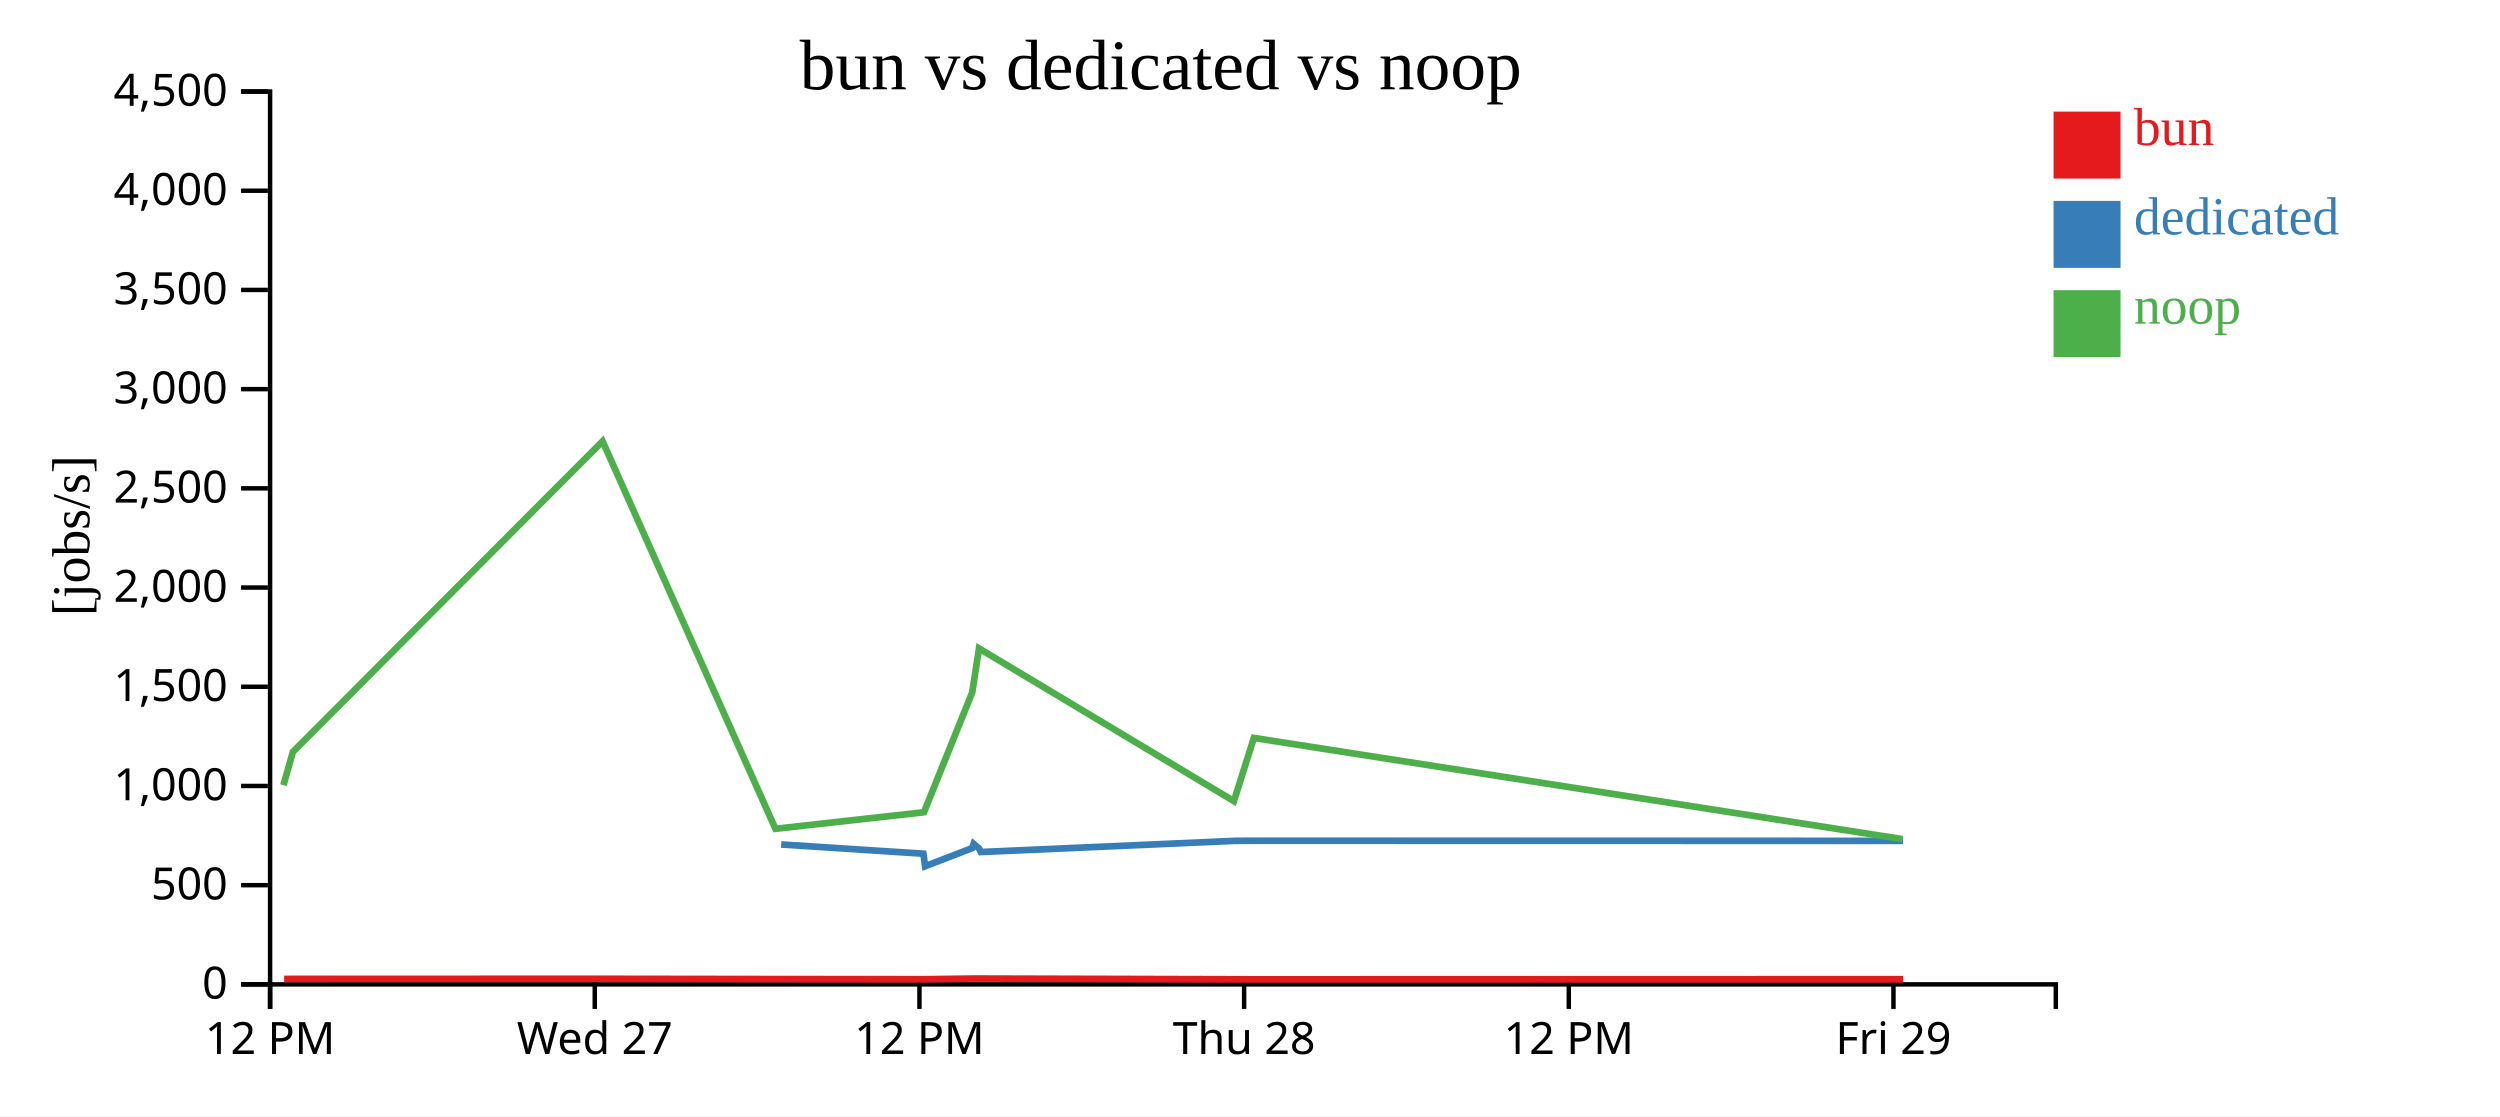
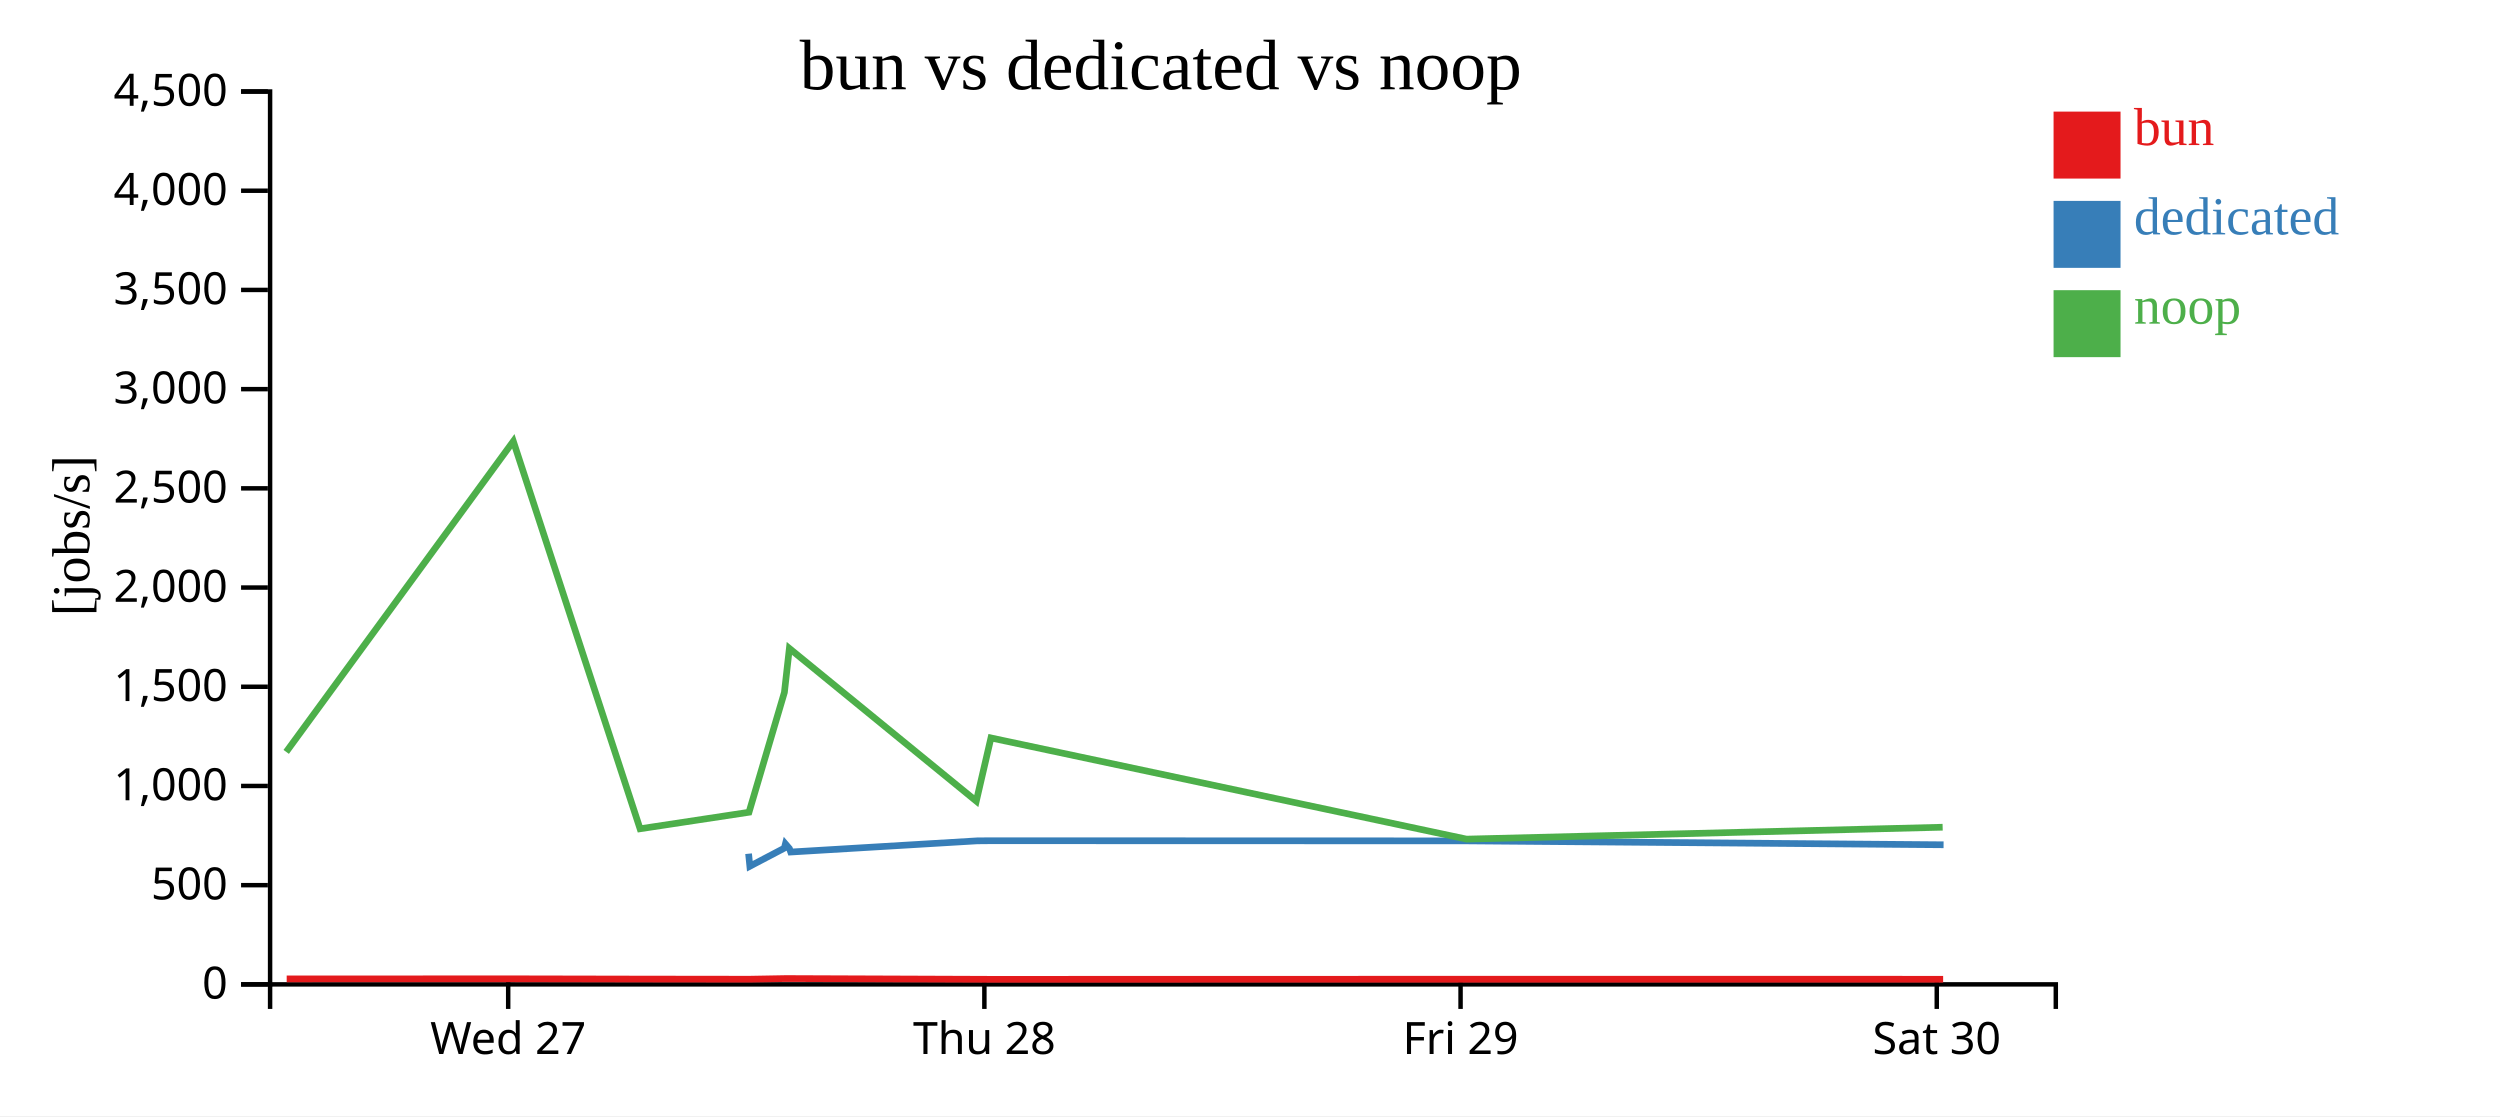
<svg xmlns="http://www.w3.org/2000/svg" width="560" height="250">
  <rect width="100%" height="100%" fill="white" />
  <g transform="translate(60,20)">
    <g transform="translate(0,200)" fill="none" font-size="10" font-family="sans-serif" text-anchor="middle">
      <path class="domain" stroke="currentColor" d="M0.5,6V0.5H400.5V6" />
-       <g class="tick" opacity="1" transform="translate(0.5,0)">
-         <line stroke="currentColor" y2="6" />
-         <text fill="currentColor" y="9" dy="0.71em">12 PM</text>
-       </g>
-       <g class="tick" opacity="1" transform="translate(73.22727,0)">
+       <g class="tick" opacity="1" transform="translate(53.83333,0)">
        <line stroke="currentColor" y2="6" />
        <text fill="currentColor" y="9" dy="0.71em">Wed 27</text>
      </g>
-       <g class="tick" opacity="1" transform="translate(145.9545,0)">
-         <line stroke="currentColor" y2="6" />
-         <text fill="currentColor" y="9" dy="0.71em">12 PM</text>
-       </g>
-       <g class="tick" opacity="1" transform="translate(218.6818,0)">
+       <g class="tick" opacity="1" transform="translate(160.5,0)">
        <line stroke="currentColor" y2="6" />
        <text fill="currentColor" y="9" dy="0.71em">Thu 28</text>
      </g>
-       <g class="tick" opacity="1" transform="translate(291.4091,0)">
-         <line stroke="currentColor" y2="6" />
-         <text fill="currentColor" y="9" dy="0.71em">12 PM</text>
-       </g>
-       <g class="tick" opacity="1" transform="translate(364.1364,0)">
+       <g class="tick" opacity="1" transform="translate(267.1667,0)">
        <line stroke="currentColor" y2="6" />
        <text fill="currentColor" y="9" dy="0.71em">Fri 29</text>
+       </g>
+       <g class="tick" opacity="1" transform="translate(373.8333,0)">
+         <line stroke="currentColor" y2="6" />
+         <text fill="currentColor" y="9" dy="0.71em">Sat 30</text>
      </g>
    </g>
    <g fill="none" font-size="10" font-family="sans-serif" text-anchor="end">
      <path class="domain" stroke="currentColor" d="M-6,200.5H0.5V0.5H-6" />
      <g class="tick" opacity="1" transform="translate(0,200.5)">
        <line stroke="currentColor" x2="-6" />
        <text fill="currentColor" x="-9" dy="0.32em">0</text>
      </g>
      <g class="tick" opacity="1" transform="translate(0,178.2778)">
        <line stroke="currentColor" x2="-6" />
        <text fill="currentColor" x="-9" dy="0.32em">500</text>
      </g>
      <g class="tick" opacity="1" transform="translate(0,156.0556)">
        <line stroke="currentColor" x2="-6" />
        <text fill="currentColor" x="-9" dy="0.32em">1,000</text>
      </g>
      <g class="tick" opacity="1" transform="translate(0,133.8333)">
        <line stroke="currentColor" x2="-6" />
        <text fill="currentColor" x="-9" dy="0.32em">1,500</text>
      </g>
      <g class="tick" opacity="1" transform="translate(0,111.6111)">
        <line stroke="currentColor" x2="-6" />
        <text fill="currentColor" x="-9" dy="0.32em">2,000</text>
      </g>
      <g class="tick" opacity="1" transform="translate(0,89.38889)">
        <line stroke="currentColor" x2="-6" />
        <text fill="currentColor" x="-9" dy="0.32em">2,500</text>
      </g>
      <g class="tick" opacity="1" transform="translate(0,67.16667)">
        <line stroke="currentColor" x2="-6" />
        <text fill="currentColor" x="-9" dy="0.32em">3,000</text>
      </g>
      <g class="tick" opacity="1" transform="translate(0,44.94444)">
        <line stroke="currentColor" x2="-6" />
        <text fill="currentColor" x="-9" dy="0.32em">3,500</text>
      </g>
      <g class="tick" opacity="1" transform="translate(0,22.72222)">
        <line stroke="currentColor" x2="-6" />
        <text fill="currentColor" x="-9" dy="0.32em">4,000</text>
      </g>
      <g class="tick" opacity="1" transform="translate(0,0.5)">
        <line stroke="currentColor" x2="-6" />
        <text fill="currentColor" x="-9" dy="0.32em">4,500</text>
      </g>
    </g>
    <text text-anchor="middle" style="font-size: 12px" transform="rotate(-90)" y="-40" x="-100">[jobs/s]</text>
    <text text-anchor="middle" style="font-size: 16px" y="0" x="200">bun vs dedicated vs noop</text>
-     <path class="line" fill="none" stroke="#e41a1c" stroke-width="1.5" d="M3.648,199.286L5.754,199.272L75.117,199.255L113.85,199.312L147.142,199.342L157.915,199.199L159.428,199.197L216.556,199.357L221.033,199.37L366.299,199.346" />
-     <path class="line" fill="none" stroke="#377eb8" stroke-width="1.5" d="M114.983,169.158L146.84,171.231L147.226,174.037L157.751,169.985L158.088,169.025L159.325,170.084L159.7,170.855L216.633,168.35L220.932,168.321L366.269,168.355" />
-     <path class="line" fill="none" stroke="#4daf4a" stroke-width="1.5" d="M3.491,155.881L5.606,148.424L74.977,78.847L113.696,165.645L146.965,161.943L157.78,135.098L159.296,125.246L216.395,159.449L220.872,145.298L366.14,167.961" />
+     <path class="line" fill="none" stroke="#e41a1c" stroke-width="1.5" d="M4.219,199.272L55.086,199.255L83.49,199.312L107.904,199.342L115.804,199.199L116.914,199.197L158.808,199.357L162.091,199.37L268.619,199.346L375.263,199.352" />
+     <path class="line" fill="none" stroke="#377eb8" stroke-width="1.5" d="M107.683,171.231L107.966,174.037L115.684,169.985L115.931,169.025L116.838,170.084L117.113,170.855L158.865,168.35L162.016,168.321L268.598,168.355L375.361,169.229" />
+     <path class="line" fill="none" stroke="#4daf4a" stroke-width="1.5" d="M4.111,148.424L54.983,78.847L83.377,165.645L107.774,161.943L115.705,135.098L116.817,125.246L158.689,159.449L161.973,145.298L268.503,167.961L375.152,165.296" />
    <rect class="dot" x="400" y="5" width="15" height="15" style="fill: #e41a1c;" />
    <rect class="dot" x="400" y="25" width="15" height="15" style="fill: #377eb8;" />
    <rect class="dot" x="400" y="45" width="15" height="15" style="fill: #4daf4a;" />
    <text class="label" x="418" y="12.5" style="fill: #e41a1c; alignment-baseline: middle;" text-anchor="left">bun</text>
    <text class="label" x="418" y="32.5" style="fill: #377eb8; alignment-baseline: middle;" text-anchor="left">dedicated</text>
    <text class="label" x="418" y="52.5" style="fill: #4daf4a; alignment-baseline: middle;" text-anchor="left">noop</text>
  </g>
</svg>
